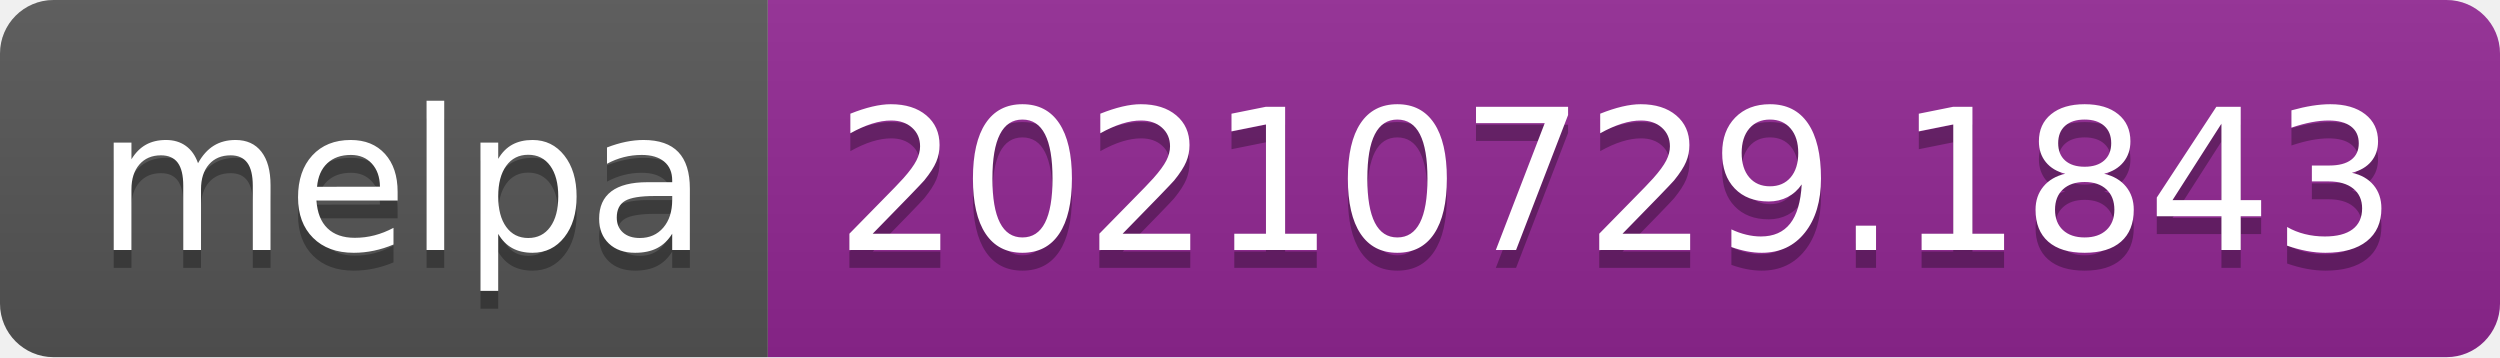
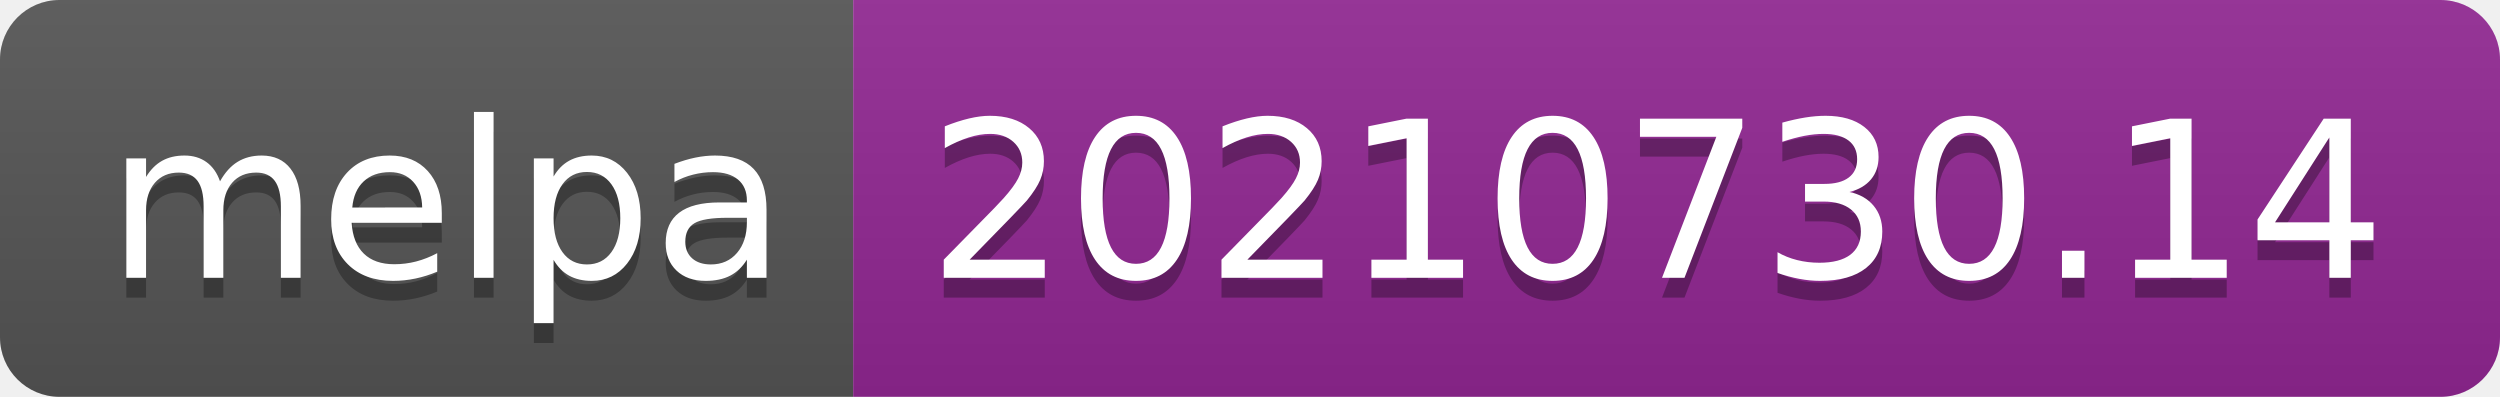
- <svg xmlns="http://www.w3.org/2000/svg" width="140" height="20" role="img" aria-label="melpa: 20210729.1843">
+ <svg xmlns="http://www.w3.org/2000/svg" width="126" height="20" role="img" aria-label="melpa: 20210730.14">
  <linearGradient id="s" x2="0" y2="100%">
    <stop offset="0" stop-color="#bbb" stop-opacity=".1" />
    <stop offset="1" stop-opacity=".1" />
  </linearGradient>
  <clipPath id="r">
-     <rect width="140" height="20" rx="3" fill="#fff" />
+     <rect width="126" height="20" rx="3" fill="#fff" />
  </clipPath>
  <g clip-path="url(#r)">
    <rect width="43" height="20" fill="#555" />
-     <rect x="43" width="97" height="20" fill="#922793" />
-     <rect width="140" height="20" fill="url(#s)" />
+     <rect x="43" width="83" height="20" fill="#922793" />
+     <rect width="126" height="20" fill="url(#s)" />
  </g>
  <g fill="#fff" text-anchor="middle" font-family="Verdana,Geneva,DejaVu Sans,sans-serif" text-rendering="geometricPrecision" font-size="110">
    <text aria-hidden="true" x="225" y="150" fill="#010101" fill-opacity=".3" transform="scale(.1)" textLength="330">melpa</text>
    <text x="225" y="140" transform="scale(.1)" fill="#fff" textLength="330">melpa</text>
-     <text aria-hidden="true" x="905" y="150" fill="#010101" fill-opacity=".3" transform="scale(.1)" textLength="870">20210729.1843</text>
-     <text x="905" y="140" transform="scale(.1)" fill="#fff" textLength="870">20210729.1843</text>
+     <text aria-hidden="true" x="835" y="150" fill="#010101" fill-opacity=".3" transform="scale(.1)" textLength="730">20210730.14</text>
+     <text x="835" y="140" transform="scale(.1)" fill="#fff" textLength="730">20210730.14</text>
  </g>
</svg>
